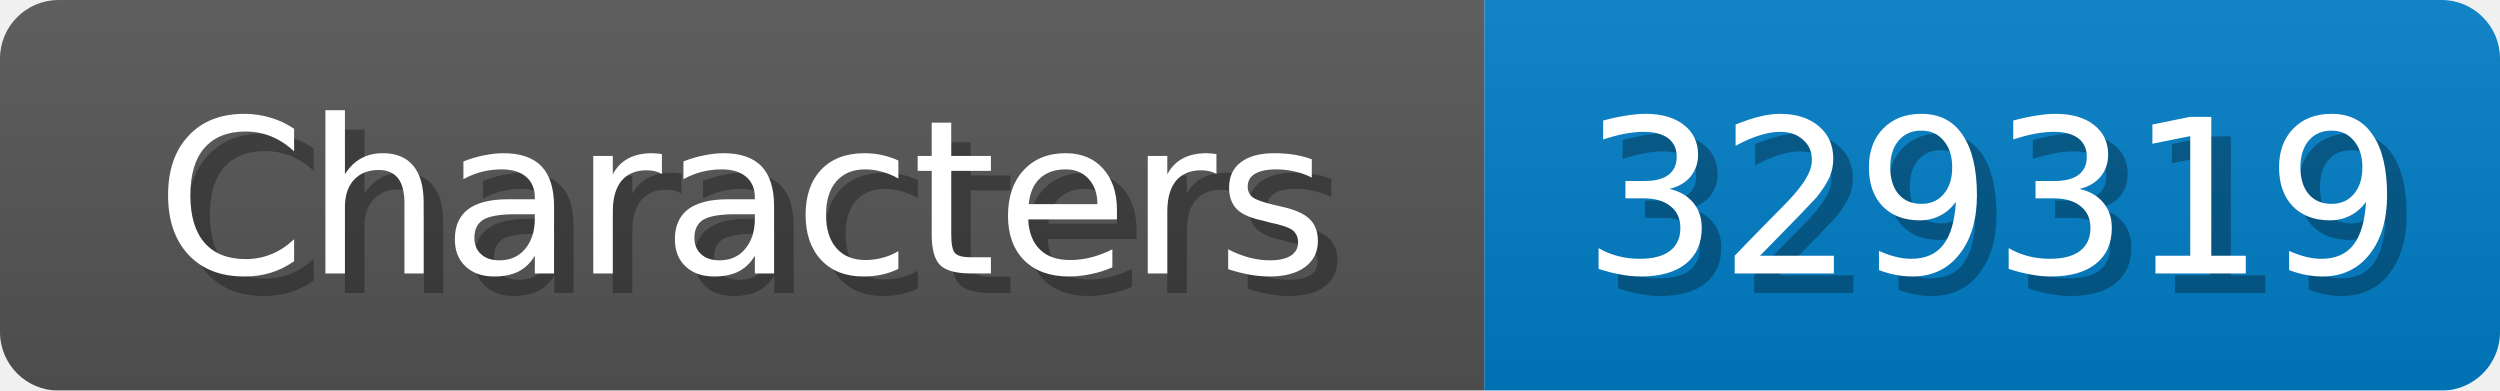
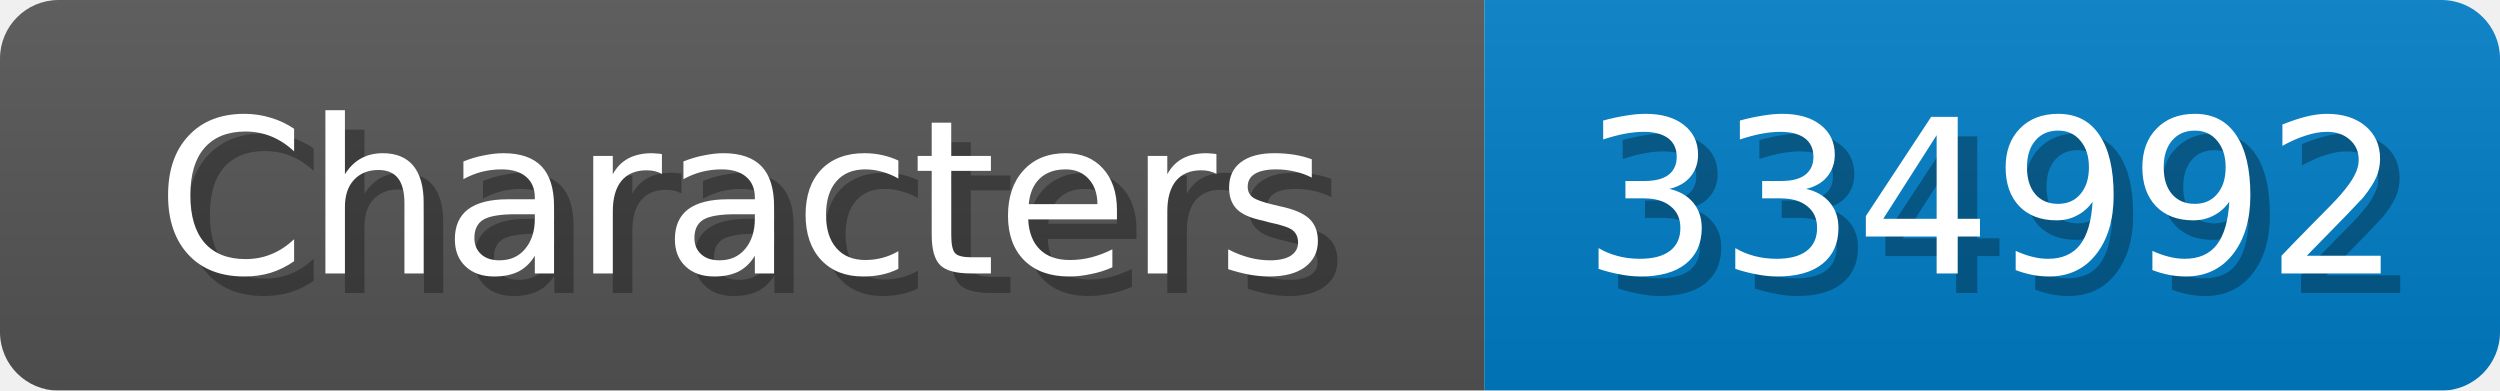
<svg xmlns="http://www.w3.org/2000/svg" width="128" height="20">
  <linearGradient id="b" x2="0" y2="100%">
    <stop offset="0" stop-color="#bbb" stop-opacity=".1" />
    <stop offset="1" stop-opacity=".1" />
  </linearGradient>
  <mask id="anybadge_1">
    <rect width="128" height="20" rx="3" fill="#fff" />
  </mask>
  <g mask="url(#anybadge_1)">
    <path fill="#555" d="M0 0h76v20H0z" />
    <path fill="#007ec6" d="M76 0h52v20H76z" />
    <path fill="url(#b)" d="M0 0h128v20H0z" />
  </g>
  <g fill="#fff" text-anchor="middle" font-family="DejaVu Sans,Verdana,Geneva,sans-serif" font-size="11">
    <text x="39.0" y="15" fill="#010101" fill-opacity=".3">Characters</text>
    <text x="38.0" y="14">Characters</text>
  </g>
  <g fill="#fff" text-anchor="middle" font-family="DejaVu Sans,Verdana,Geneva,sans-serif" font-size="11">
-     <text x="103.0" y="15" fill="#010101" fill-opacity=".3">329319</text>
-     <text x="102.0" y="14">329319</text>
+     <text x="103.0" y="15" fill="#010101" fill-opacity=".3">334992</text>
+     <text x="102.0" y="14">334992</text>
  </g>
</svg>
